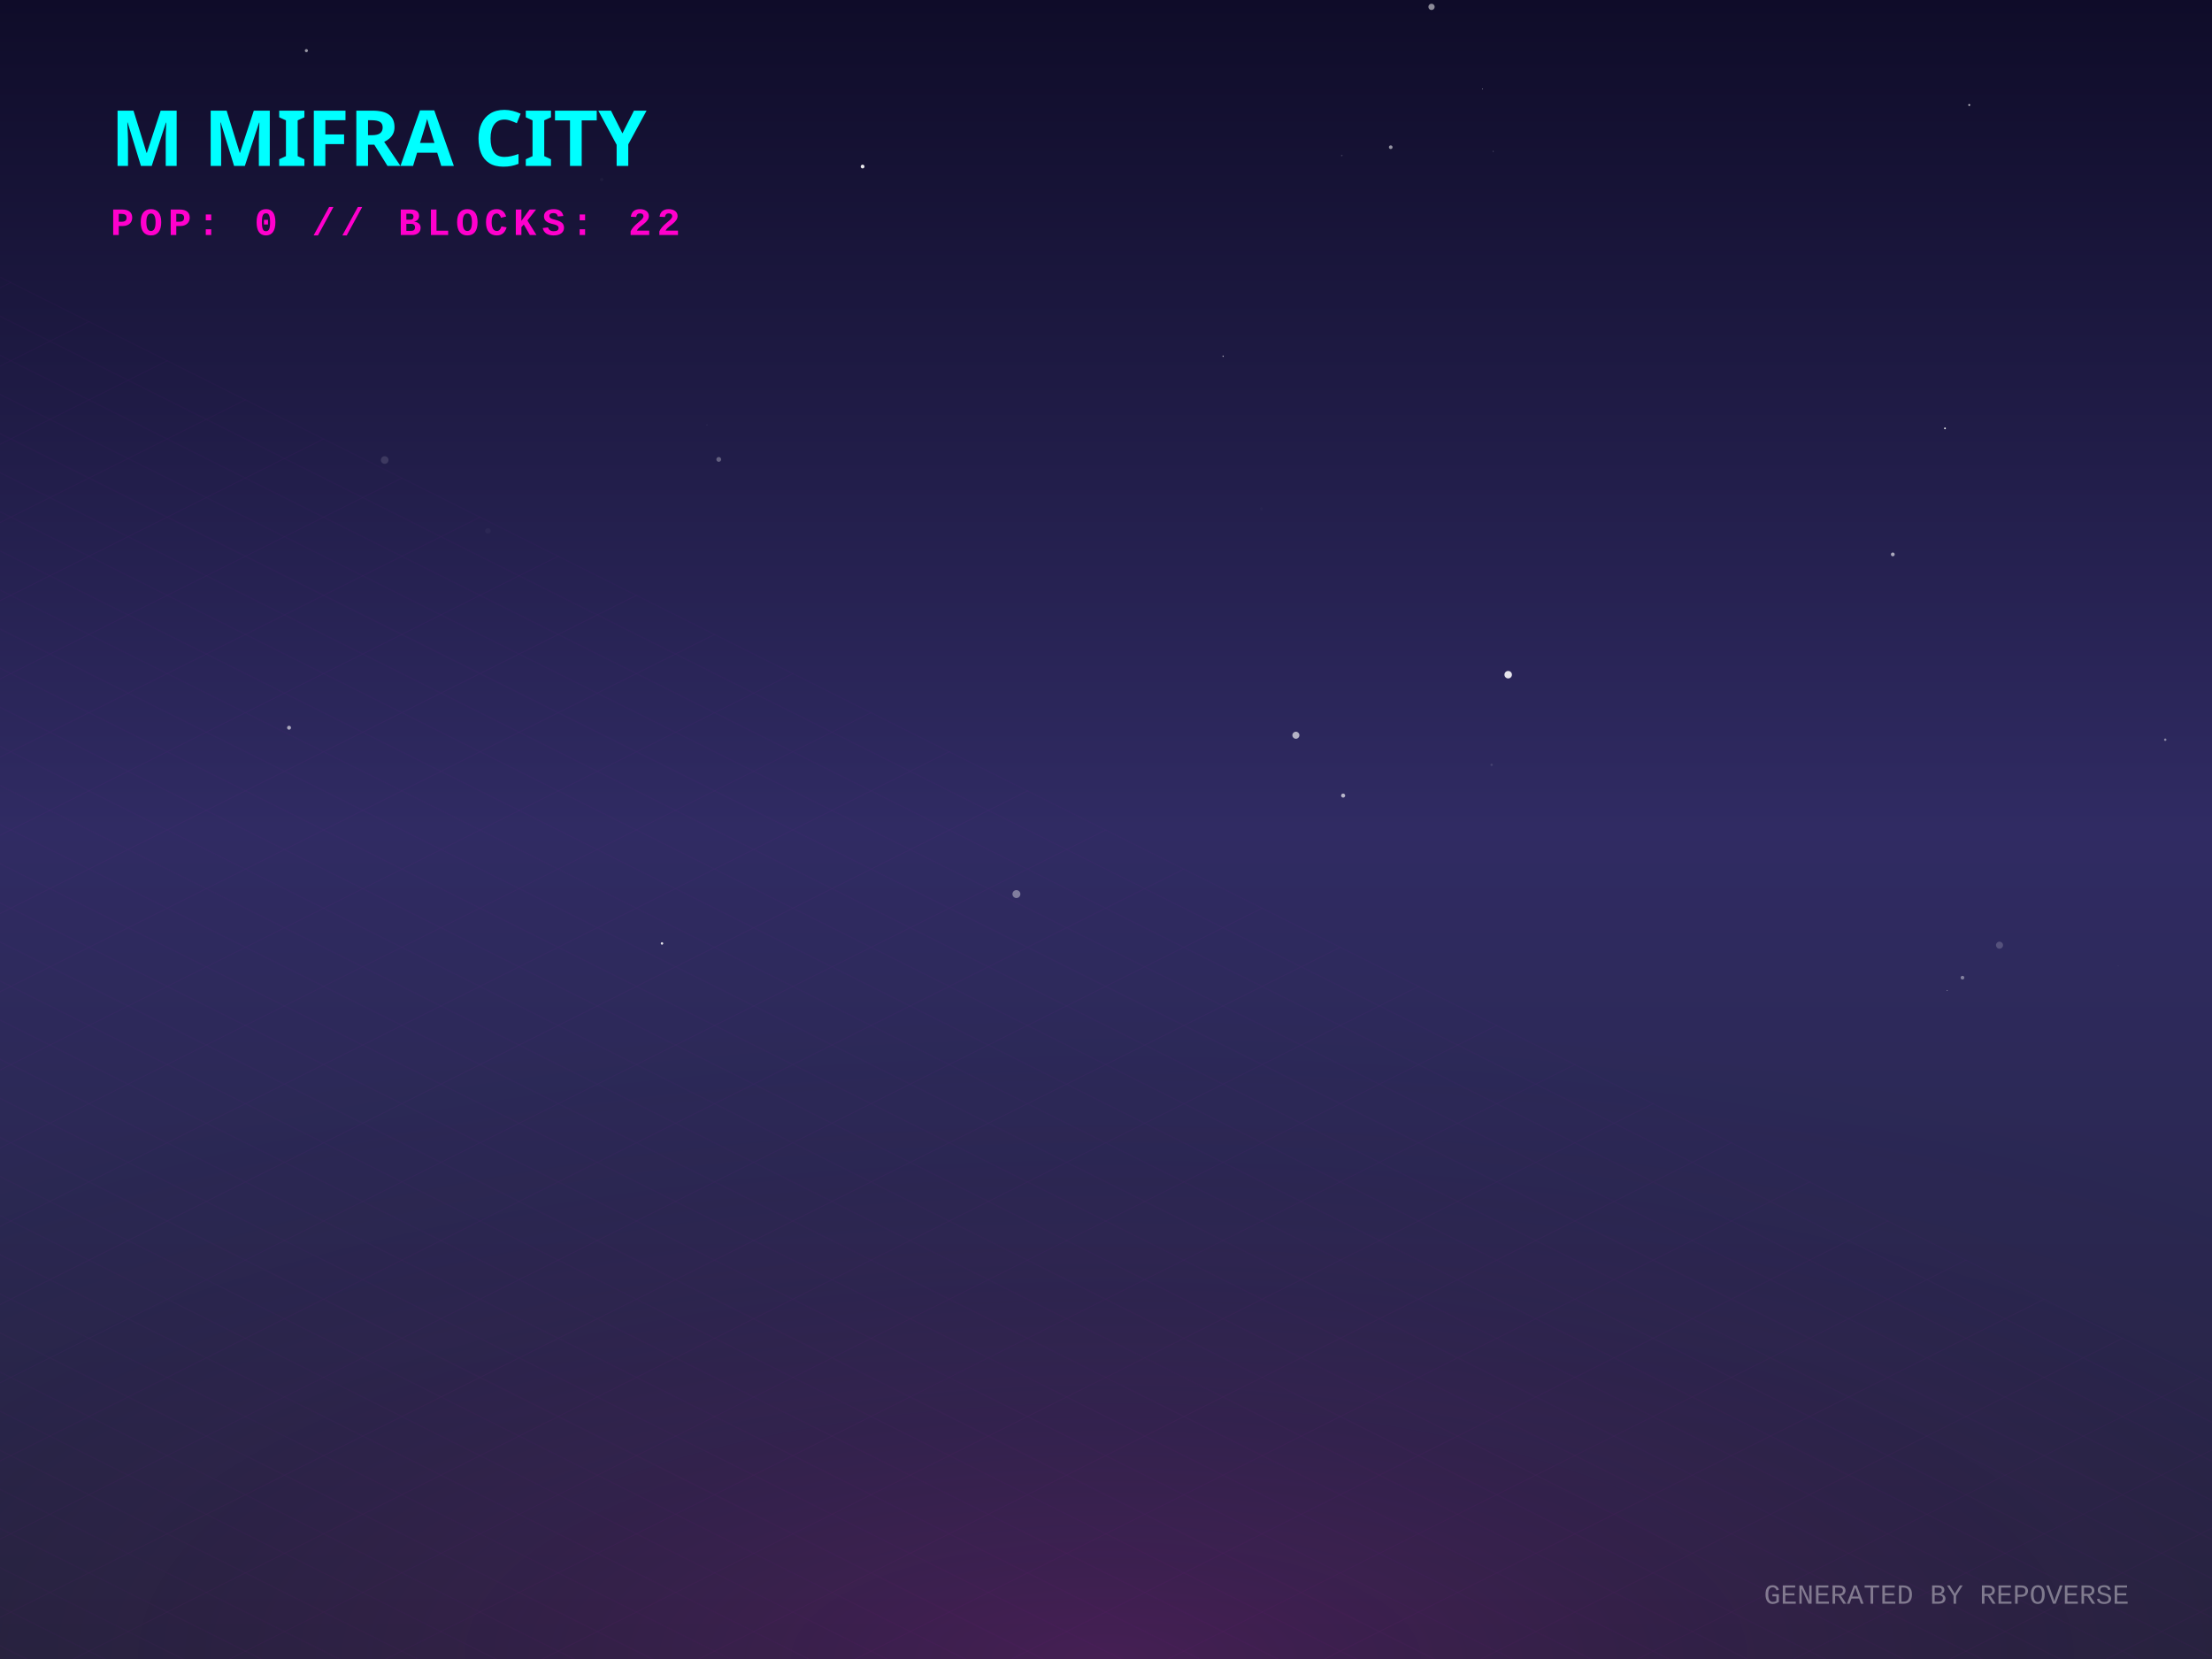
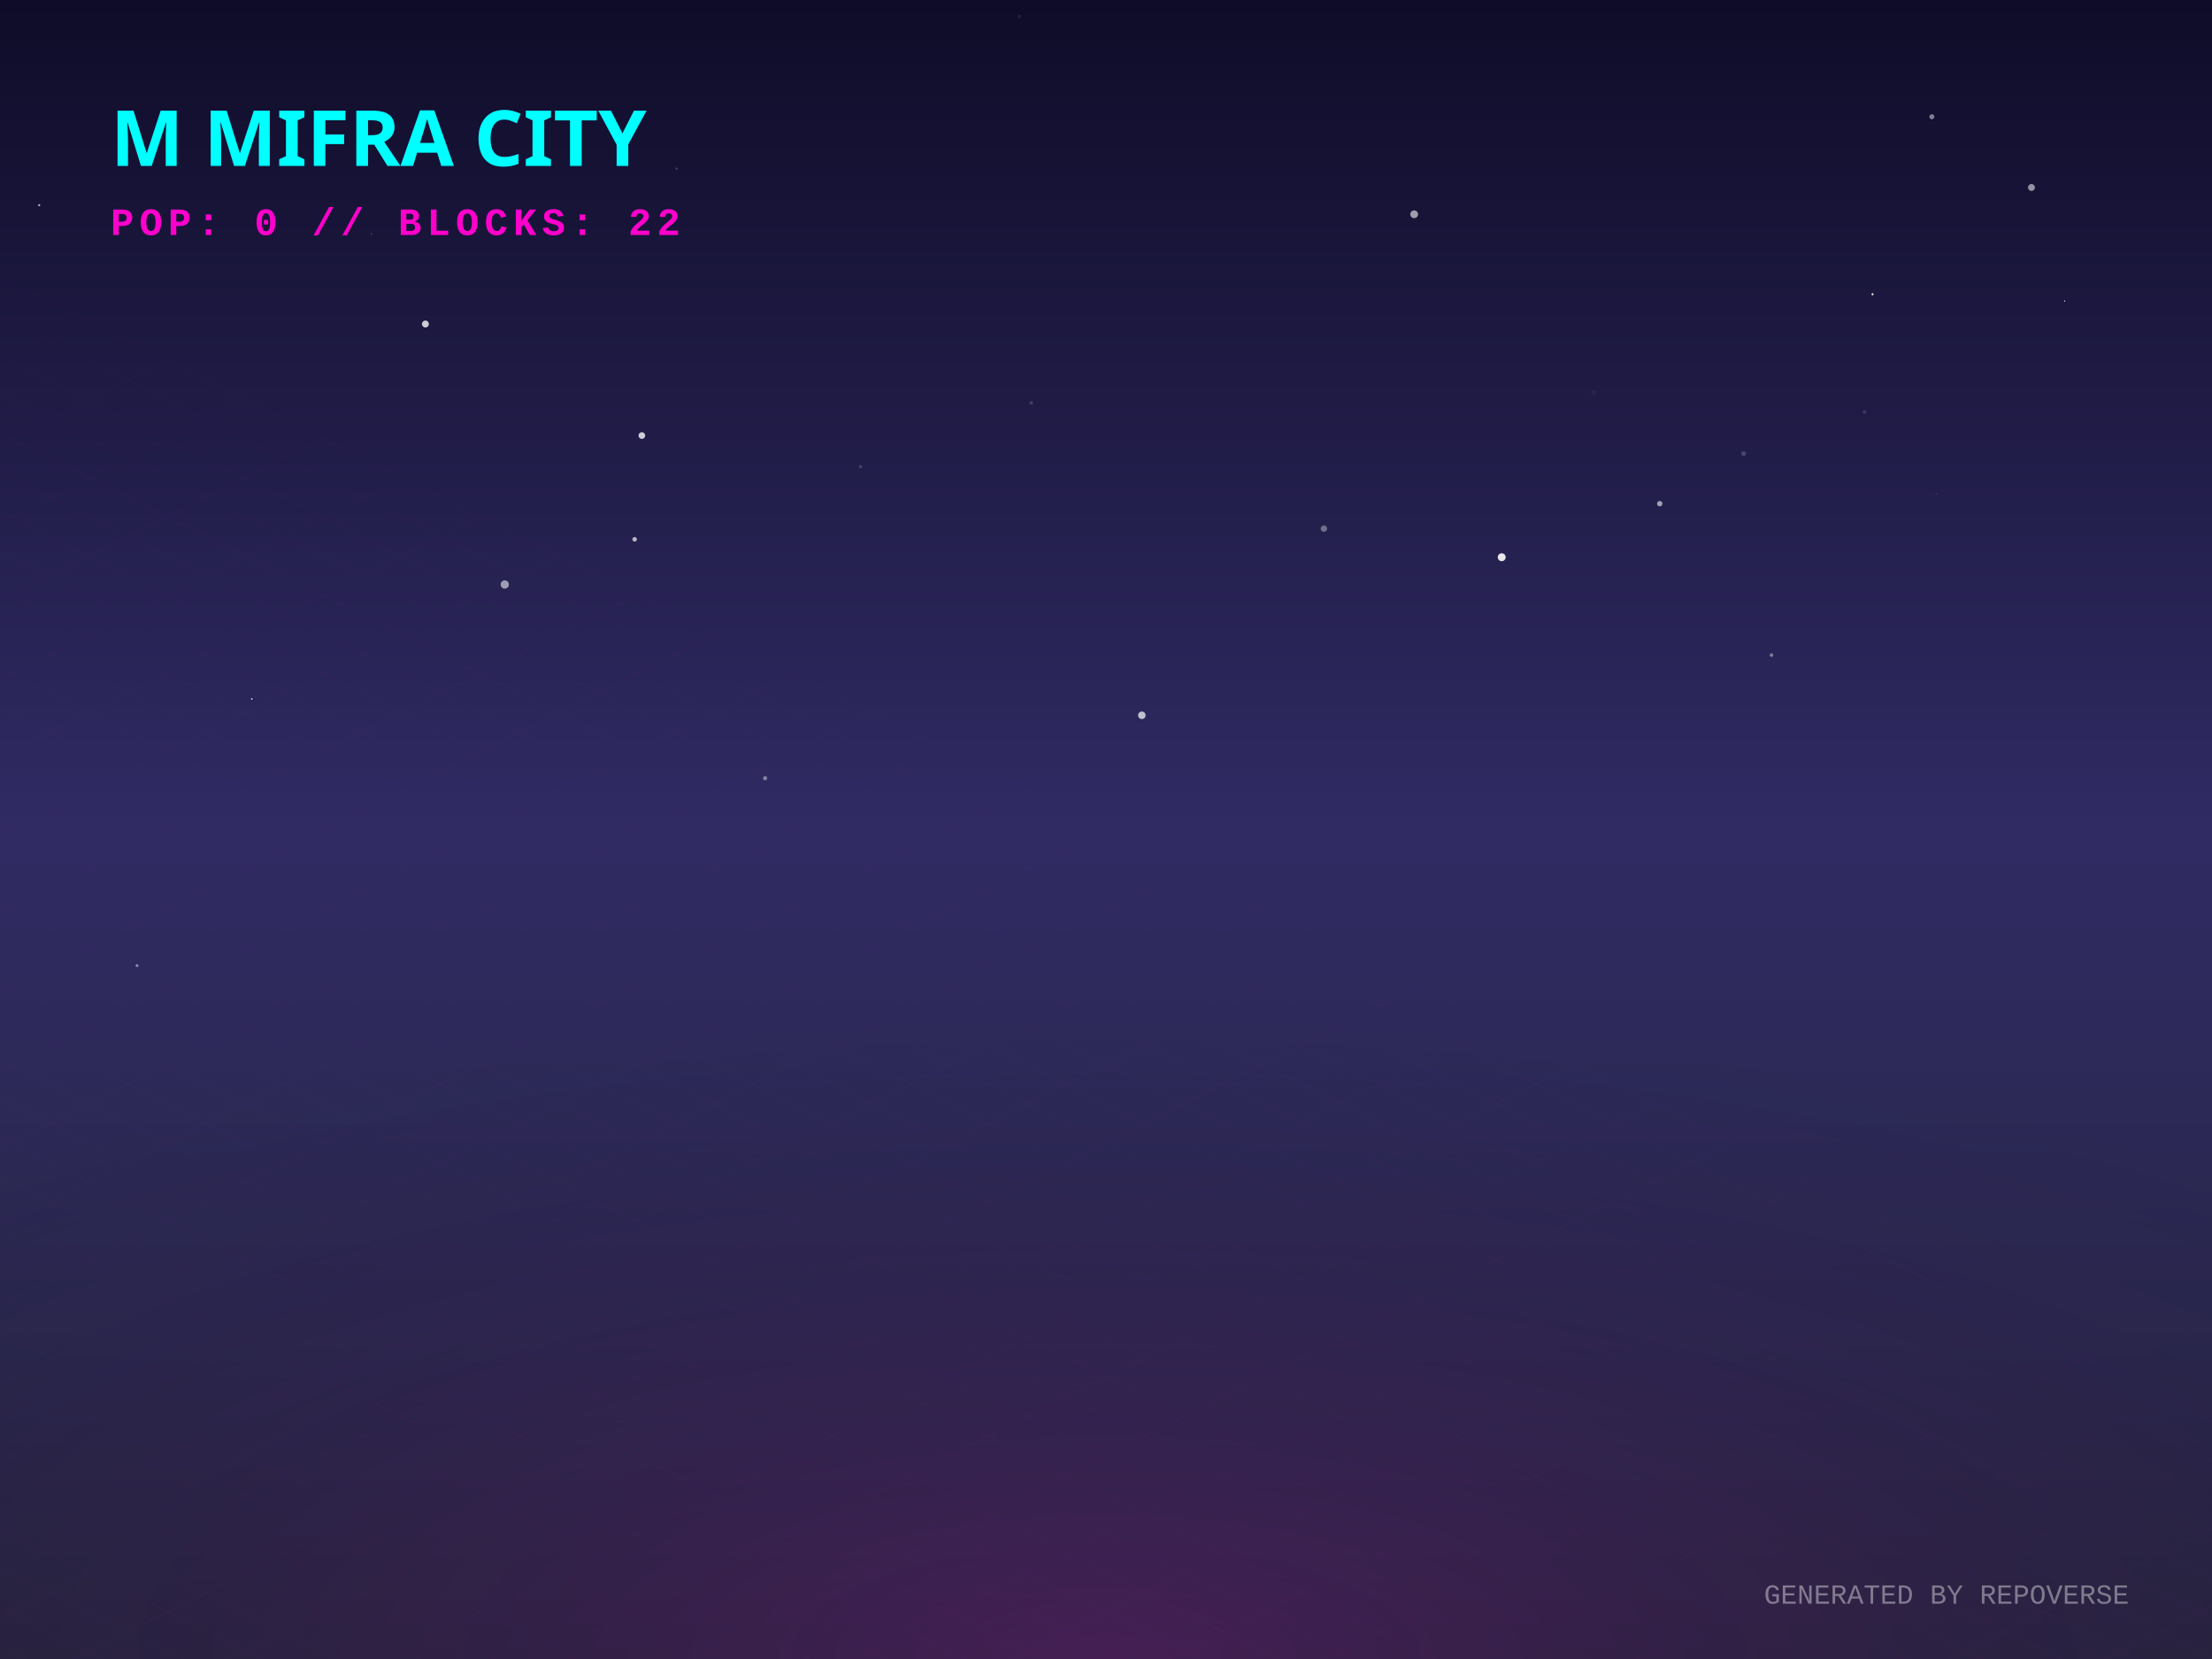
<svg xmlns="http://www.w3.org/2000/svg" width="800" height="600" viewBox="0 0 800 600">
  <defs>
    <linearGradient id="skyGradient" x1="0%" y1="0%" x2="0%" y2="100%">
      <stop offset="0%" stop-color="#0f0c29" />
      <stop offset="50%" stop-color="#302b63" />
      <stop offset="100%" stop-color="#24243e" />
    </linearGradient>
    <pattern id="gridPattern" width="40" height="20" patternUnits="userSpaceOnUse" patternTransform="rotate(0)">
      <path d="M 40 0 L 0 0 0 20" fill="none" stroke="magenta" stroke-width="0.5" opacity="0.2" />
    </pattern>
    <radialGradient id="floorGlow" cx="50%" cy="100%" r="80%">
      <stop offset="0%" stop-color="#ff00cc" stop-opacity="0.15" />
      <stop offset="100%" stop-color="transparent" />
    </radialGradient>
    <linearGradient id="gradLeft-happy" x1="0%" y1="0%" x2="100%" y2="100%">
      <stop offset="0%" stop-color="#FFD700" stop-opacity="0.8" />
      <stop offset="100%" stop-color="#050510" stop-opacity="0.9" />
    </linearGradient>
    <linearGradient id="gradRight-happy" x1="0%" y1="0%" x2="0%" y2="100%">
      <stop offset="0%" stop-color="#FFD700" stop-opacity="0.6" />
      <stop offset="100%" stop-color="#0b0b1a" stop-opacity="0.8" />
    </linearGradient>
    <linearGradient id="gradLeft-focused" x1="0%" y1="0%" x2="100%" y2="100%">
      <stop offset="0%" stop-color="#00FF94" stop-opacity="0.8" />
      <stop offset="100%" stop-color="#050510" stop-opacity="0.9" />
    </linearGradient>
    <linearGradient id="gradRight-focused" x1="0%" y1="0%" x2="0%" y2="100%">
      <stop offset="0%" stop-color="#00FF94" stop-opacity="0.6" />
      <stop offset="100%" stop-color="#0b0b1a" stop-opacity="0.8" />
    </linearGradient>
    <linearGradient id="gradLeft-calm" x1="0%" y1="0%" x2="100%" y2="100%">
      <stop offset="0%" stop-color="#00C2FF" stop-opacity="0.8" />
      <stop offset="100%" stop-color="#050510" stop-opacity="0.9" />
    </linearGradient>
    <linearGradient id="gradRight-calm" x1="0%" y1="0%" x2="0%" y2="100%">
      <stop offset="0%" stop-color="#00C2FF" stop-opacity="0.6" />
      <stop offset="100%" stop-color="#0b0b1a" stop-opacity="0.8" />
    </linearGradient>
    <linearGradient id="gradLeft-stressed" x1="0%" y1="0%" x2="100%" y2="100%">
      <stop offset="0%" stop-color="#FF2A6D" stop-opacity="0.8" />
      <stop offset="100%" stop-color="#050510" stop-opacity="0.9" />
    </linearGradient>
    <linearGradient id="gradRight-stressed" x1="0%" y1="0%" x2="0%" y2="100%">
      <stop offset="0%" stop-color="#FF2A6D" stop-opacity="0.6" />
      <stop offset="100%" stop-color="#0b0b1a" stop-opacity="0.8" />
    </linearGradient>
    <linearGradient id="gradLeft-energetic" x1="0%" y1="0%" x2="100%" y2="100%">
      <stop offset="0%" stop-color="#D300C5" stop-opacity="0.8" />
      <stop offset="100%" stop-color="#050510" stop-opacity="0.9" />
    </linearGradient>
    <linearGradient id="gradRight-energetic" x1="0%" y1="0%" x2="0%" y2="100%">
      <stop offset="0%" stop-color="#D300C5" stop-opacity="0.6" />
      <stop offset="100%" stop-color="#0b0b1a" stop-opacity="0.8" />
    </linearGradient>
  </defs>
  <rect width="100%" height="100%" fill="url(#skyGradient)" />
-   <circle cx="239.421" cy="341.207" r="0.444" fill="white" opacity="0.869" />
-   <circle cx="684.558" cy="200.51" r="0.683" fill="white" opacity="0.61" />
-   <circle cx="712.209" cy="37.976" r="0.349" fill="white" opacity="0.744" />
-   <circle cx="104.536" cy="263.189" r="0.714" fill="white" opacity="0.595" />
-   <circle cx="723.149" cy="341.836" r="1.273" fill="white" opacity="0.184" />
-   <circle cx="151.996" cy="73.518" r="0.071" fill="white" opacity="0.114" />
-   <circle cx="255.682" cy="153.669" r="0.199" fill="white" opacity="0.092" />
-   <circle cx="311.971" cy="60.231" r="0.682" fill="white" opacity="0.903" />
-   <circle cx="367.601" cy="323.353" r="1.433" fill="white" opacity="0.39" />
-   <circle cx="536.148" cy="32.165" r="0.123" fill="white" opacity="0.901" />
-   <circle cx="442.363" cy="128.834" r="0.23" fill="white" opacity="0.741" />
-   <circle cx="517.733" cy="2.486" r="1.135" fill="white" opacity="0.523" />
-   <circle cx="540.057" cy="54.742" r="0.155" fill="white" opacity="0.426" />
-   <circle cx="139.129" cy="166.376" r="1.379" fill="white" opacity="0.127" />
-   <circle cx="468.677" cy="265.91" r="1.276" fill="white" opacity="0.646" />
-   <circle cx="545.459" cy="244.01" r="1.354" fill="white" opacity="0.881" />
-   <circle cx="259.948" cy="166.152" r="0.867" fill="white" opacity="0.297" />
-   <circle cx="456.202" cy="183.989" r="0.521" fill="white" opacity="0.023" />
-   <circle cx="176.429" cy="192" r="0.989" fill="white" opacity="0.035" />
-   <circle cx="217.632" cy="64.941" r="0.574" fill="white" opacity="0.039" />
-   <circle cx="704.24" cy="358.211" r="0.159" fill="white" opacity="0.55" />
-   <circle cx="485.765" cy="287.73" r="0.734" fill="white" opacity="0.66" />
-   <circle cx="539.459" cy="276.62" r="0.426" fill="white" opacity="0.114" />
-   <circle cx="766.07" cy="349.369" r="0.208" fill="white" opacity="0.055" />
-   <circle cx="502.976" cy="53.24" r="0.663" fill="white" opacity="0.55" />
-   <circle cx="703.432" cy="154.925" r="0.312" fill="white" opacity="0.952" />
-   <circle cx="709.753" cy="353.585" r="0.663" fill="white" opacity="0.405" />
-   <circle cx="783.088" cy="267.523" r="0.436" fill="white" opacity="0.453" />
-   <circle cx="110.807" cy="18.314" r="0.564" fill="white" opacity="0.566" />
-   <circle cx="485.279" cy="56.25" r="0.296" fill="white" opacity="0.16" />
+   <circle cx="746.693" cy="108.884" r="0.225" fill="white" opacity="0.901" />
+   <circle cx="311.206" cy="168.763" r="0.607" fill="white" opacity="0.16" />
+   <circle cx="49.548" cy="349.209" r="0.509" fill="white" opacity="0.477" />
+   <circle cx="91.074" cy="252.76" r="0.302" fill="white" opacity="0.811" />
+   <circle cx="276.704" cy="281.444" r="0.758" fill="white" opacity="0.412" />
+   <circle cx="84.104" cy="138.247" r="0.026" fill="white" opacity="0.343" />
+   <circle cx="153.855" cy="117.185" r="1.256" fill="white" opacity="0.78" />
+   <circle cx="229.53" cy="195.051" r="0.829" fill="white" opacity="0.665" />
+   <circle cx="372.969" cy="145.703" r="0.635" fill="white" opacity="0.163" />
+   <circle cx="478.796" cy="191.188" r="1.16" fill="white" opacity="0.352" />
+   <circle cx="412.966" cy="258.698" r="1.358" fill="white" opacity="0.71" />
+   <circle cx="511.453" cy="77.497" r="1.41" fill="white" opacity="0.584" />
+   <circle cx="734.712" cy="67.806" r="1.247" fill="white" opacity="0.539" />
+   <circle cx="220.33" cy="210.925" r="0.017" fill="white" opacity="0.179" />
+   <circle cx="674.331" cy="148.994" r="0.693" fill="white" opacity="0.113" />
+   <circle cx="698.676" cy="42.223" r="0.907" fill="white" opacity="0.46" />
+   <circle cx="134.316" cy="84.529" r="0.169" fill="white" opacity="0.594" />
+   <circle cx="543.114" cy="201.528" r="1.433" fill="white" opacity="0.887" />
+   <circle cx="336.516" cy="71.409" r="0.058" fill="white" opacity="0.929" />
+   <circle cx="232.133" cy="157.527" r="1.208" fill="white" opacity="0.78" />
+   <circle cx="576.516" cy="141.923" r="0.914" fill="white" opacity="0.041" />
+   <circle cx="600.27" cy="182.163" r="0.977" fill="white" opacity="0.578" />
+   <circle cx="700.403" cy="178.67" r="0.329" fill="white" opacity="0.079" />
+   <circle cx="14.175" cy="74.205" r="0.383" fill="white" opacity="0.675" />
+   <circle cx="630.605" cy="164.051" r="0.866" fill="white" opacity="0.181" />
+   <circle cx="677.232" cy="106.42" r="0.37" fill="white" opacity="0.99" />
+   <circle cx="368.669" cy="5.982" r="0.659" fill="white" opacity="0.078" />
+   <circle cx="244.679" cy="61.015" r="0.406" fill="white" opacity="0.183" />
+   <circle cx="640.676" cy="236.925" r="0.651" fill="white" opacity="0.388" />
+   <circle cx="182.555" cy="211.396" r="1.496" fill="white" opacity="0.555" />
  <g transform="translate(0, 300) scale(1, 0.5)">
    <rect x="-800" y="0" width="2400" height="1200" fill="url(#gridPattern)" opacity="0.3" transform="rotate(45, 400, 0)" />
  </g>
  <rect x="0" y="300" width="800" height="300" fill="url(#floorGlow)" />
  <g transform="translate(40, 60)">
    <text fill="cyan" font-family="Verdana, sans-serif" font-size="28" font-weight="900" style="text-shadow: 0 0 10px cyan;">M MIFRA CITY</text>
    <text y="25" fill="#ff00cc" font-family="Courier New, monospace" font-size="14" font-weight="bold" letter-spacing="2">POP: 0 // BLOCKS: 22</text>
  </g>
  <g transform="translate(0, 50)">
    <a href="https://github.com/M-Mifra/repo-verse" target="_blank">
      <g class="building" opacity="0">
        <animate attributeName="opacity" values="0;1" dur="0.8s" begin="0s" fill="freeze" />
        <ellipse cx="400" cy="292.833" rx="22.5" ry="12" fill="black" opacity="0.4" blur="2" />
        <path d="M 385 272.833 l 0 20 l 15 7.5 l 0 -20 z" fill="url(#gradLeft-focused)" stroke="none" />
        <path d="M 415 272.833 l 0 20 l -15 7.5 l 0 -20 z" fill="url(#gradRight-focused)" stroke="none" />
        <path d="M 400 265.333 l 15 7.5 l -15 7.5 l -15 -7.5 z" fill="#E0FFF1" fill-opacity="0.9" stroke="none" />
        <path d="M 385 272.833 l 0 20 l 15 7.5 l 0 -20 z" fill="none" stroke="#00FF94" stroke-width="0.5" opacity="0.5" />
        <path d="M 415 272.833 l 0 20 l -15 7.5 l 0 -20 z" fill="none" stroke="#00FF94" stroke-width="0.5" opacity="0.5" />
      </g>
    </a>
    <a href="https://github.com/M-Mifra/Arcane-AI-agent-" target="_blank">
      <g class="building" opacity="0">
        <animate attributeName="opacity" values="0;1" dur="0.8s" begin="0.05s" fill="freeze" />
        <ellipse cx="424" cy="301.083" rx="11.25" ry="6" fill="black" opacity="0.4" blur="2" />
        <path d="M 416.5 281.083 l 0 20 l 7.5 3.75 l 0 -20 z" fill="url(#gradLeft-energetic)" stroke="none" />
        <path d="M 431.5 281.083 l 0 20 l -7.5 3.75 l 0 -20 z" fill="url(#gradRight-energetic)" stroke="none" />
        <path d="M 424 277.333 l 7.5 3.75 l -7.5 3.75 l -7.5 -3.75 z" fill="#FAD7FA" fill-opacity="0.9" stroke="none" />
        <path d="M 416.5 281.083 l 0 20 l 7.5 3.75 l 0 -20 z" fill="none" stroke="#D300C5" stroke-width="0.5" opacity="0.5" />
        <path d="M 431.5 281.083 l 0 20 l -7.5 3.75 l 0 -20 z" fill="none" stroke="#D300C5" stroke-width="0.5" opacity="0.5" />
      </g>
    </a>
    <a href="https://github.com/M-Mifra/andropedia-weekly-chronicle" target="_blank">
      <g class="building" opacity="0">
        <animate attributeName="opacity" values="0;1" dur="0.8s" begin="0.1s" fill="freeze" />
        <ellipse cx="376" cy="303.971" rx="19.913" ry="10.62" fill="black" opacity="0.4" blur="2" />
        <path d="M 362.725 283.971 l 0 20 l 13.275 6.638 l 0 -20 z" fill="url(#gradLeft-focused)" stroke="none" />
        <path d="M 389.275 283.971 l 0 20 l -13.275 6.638 l 0 -20 z" fill="url(#gradRight-focused)" stroke="none" />
        <path d="M 376 277.333 l 13.275 6.638 l -13.275 6.638 l -13.275 -6.638 z" fill="#E0FFF1" fill-opacity="0.9" stroke="none" />
        <path d="M 362.725 283.971 l 0 20 l 13.275 6.638 l 0 -20 z" fill="none" stroke="#00FF94" stroke-width="0.5" opacity="0.5" />
        <path d="M 389.275 283.971 l 0 20 l -13.275 6.638 l 0 -20 z" fill="none" stroke="#00FF94" stroke-width="0.5" opacity="0.5" />
      </g>
    </a>
    <a href="https://github.com/M-Mifra/YieldSweep" target="_blank">
      <g class="building" opacity="0">
        <animate attributeName="opacity" values="0;1" dur="0.8s" begin="0.15s" fill="freeze" />
        <ellipse cx="448" cy="314.096" rx="14.288" ry="7.62" fill="black" opacity="0.4" blur="2" />
        <path d="M 438.475 294.096 l 0 20 l 9.525 4.763 l 0 -20 z" fill="url(#gradLeft-focused)" stroke="none" />
        <path d="M 457.525 294.096 l 0 20 l -9.525 4.763 l 0 -20 z" fill="url(#gradRight-focused)" stroke="none" />
        <path d="M 448 289.333 l 9.525 4.763 l -9.525 4.763 l -9.525 -4.763 z" fill="#E0FFF1" fill-opacity="0.9" stroke="none" />
        <path d="M 438.475 294.096 l 0 20 l 9.525 4.763 l 0 -20 z" fill="none" stroke="#00FF94" stroke-width="0.5" opacity="0.5" />
        <path d="M 457.525 294.096 l 0 20 l -9.525 4.763 l 0 -20 z" fill="none" stroke="#00FF94" stroke-width="0.5" opacity="0.5" />
      </g>
    </a>
    <a href="https://github.com/M-Mifra/andropedia-cinematic-weave" target="_blank">
      <g class="building" opacity="0">
        <animate attributeName="opacity" values="0;1" dur="0.8s" begin="0.2s" fill="freeze" />
        <ellipse cx="400" cy="314.643" rx="15.93" ry="8.496" fill="black" opacity="0.4" blur="2" />
        <path d="M 389.38 294.643 l 0 20 l 10.62 5.31 l 0 -20 z" fill="url(#gradLeft-focused)" stroke="none" />
        <path d="M 410.62 294.643 l 0 20 l -10.62 5.31 l 0 -20 z" fill="url(#gradRight-focused)" stroke="none" />
        <path d="M 400 289.333 l 10.62 5.31 l -10.62 5.31 l -10.62 -5.31 z" fill="#E0FFF1" fill-opacity="0.9" stroke="none" />
        <path d="M 389.38 294.643 l 0 20 l 10.62 5.31 l 0 -20 z" fill="none" stroke="#00FF94" stroke-width="0.5" opacity="0.5" />
        <path d="M 410.62 294.643 l 0 20 l -10.62 5.31 l 0 -20 z" fill="none" stroke="#00FF94" stroke-width="0.5" opacity="0.5" />
      </g>
    </a>
    <a href="https://github.com/M-Mifra/athenafit-readiness" target="_blank">
      <g class="building" opacity="0">
        <animate attributeName="opacity" values="0;1" dur="0.8s" begin="0.25s" fill="freeze" />
        <ellipse cx="352" cy="314.651" rx="15.953" ry="8.508" fill="black" opacity="0.4" blur="2" />
        <path d="M 341.365 294.651 l 0 20 l 10.635 5.317 l 0 -20 z" fill="url(#gradLeft-focused)" stroke="none" />
        <path d="M 362.635 294.651 l 0 20 l -10.635 5.317 l 0 -20 z" fill="url(#gradRight-focused)" stroke="none" />
        <path d="M 352 289.333 l 10.635 5.317 l -10.635 5.317 l -10.635 -5.317 z" fill="#E0FFF1" fill-opacity="0.9" stroke="none" />
        <path d="M 341.365 294.651 l 0 20 l 10.635 5.317 l 0 -20 z" fill="none" stroke="#00FF94" stroke-width="0.5" opacity="0.5" />
        <path d="M 362.635 294.651 l 0 20 l -10.635 5.317 l 0 -20 z" fill="none" stroke="#00FF94" stroke-width="0.5" opacity="0.5" />
      </g>
    </a>
    <a href="https://github.com/M-Mifra/M-Mifra" target="_blank">
      <g class="building" opacity="0">
        <animate attributeName="opacity" values="0;1" dur="0.8s" begin="0.3s" fill="freeze" />
        <ellipse cx="472" cy="325.136" rx="11.408" ry="6.084" fill="black" opacity="0.4" blur="2" />
        <path d="M 464.395 305.136 l 0 20 l 7.605 3.803 l 0 -20 z" fill="url(#gradLeft-energetic)" stroke="none" />
        <path d="M 479.605 305.136 l 0 20 l -7.605 3.803 l 0 -20 z" fill="url(#gradRight-energetic)" stroke="none" />
        <path d="M 472 301.333 l 7.605 3.803 l -7.605 3.803 l -7.605 -3.803 z" fill="#FAD7FA" fill-opacity="0.9" stroke="none" />
        <path d="M 464.395 305.136 l 0 20 l 7.605 3.803 l 0 -20 z" fill="none" stroke="#D300C5" stroke-width="0.5" opacity="0.5" />
        <path d="M 479.605 305.136 l 0 20 l -7.605 3.803 l 0 -20 z" fill="none" stroke="#D300C5" stroke-width="0.5" opacity="0.5" />
      </g>
    </a>
    <a href="https://github.com/M-Mifra/BallotBox" target="_blank">
      <g class="building" opacity="0">
        <animate attributeName="opacity" values="0;1" dur="0.8s" begin="0.35s" fill="freeze" />
        <ellipse cx="424" cy="325.863" rx="13.59" ry="7.248" fill="black" opacity="0.4" blur="2" />
        <path d="M 414.94 305.863 l 0 20 l 9.06 4.53 l 0 -20 z" fill="url(#gradLeft-calm)" stroke="none" />
        <path d="M 433.06 305.863 l 0 20 l -9.06 4.53 l 0 -20 z" fill="url(#gradRight-calm)" stroke="none" />
        <path d="M 424 301.333 l 9.06 4.53 l -9.06 4.53 l -9.06 -4.53 z" fill="#D1F4FF" fill-opacity="0.9" stroke="none" />
        <path d="M 414.94 305.863 l 0 20 l 9.06 4.53 l 0 -20 z" fill="none" stroke="#00C2FF" stroke-width="0.5" opacity="0.5" />
        <path d="M 433.06 305.863 l 0 20 l -9.06 4.53 l 0 -20 z" fill="none" stroke="#00C2FF" stroke-width="0.5" opacity="0.5" />
      </g>
    </a>
    <a href="https://github.com/M-Mifra/PromoSphere" target="_blank">
      <g class="building" opacity="0">
        <animate attributeName="opacity" values="0;1" dur="0.8s" begin="0.4s" fill="freeze" />
        <ellipse cx="376" cy="325.541" rx="12.622" ry="6.732" fill="black" opacity="0.4" blur="2" />
        <path d="M 367.585 305.541 l 0 20 l 8.415 4.207 l 0 -20 z" fill="url(#gradLeft-focused)" stroke="none" />
        <path d="M 384.415 305.541 l 0 20 l -8.415 4.207 l 0 -20 z" fill="url(#gradRight-focused)" stroke="none" />
        <path d="M 376 301.333 l 8.415 4.207 l -8.415 4.207 l -8.415 -4.207 z" fill="#E0FFF1" fill-opacity="0.9" stroke="none" />
        <path d="M 367.585 305.541 l 0 20 l 8.415 4.207 l 0 -20 z" fill="none" stroke="#00FF94" stroke-width="0.5" opacity="0.5" />
        <path d="M 384.415 305.541 l 0 20 l -8.415 4.207 l 0 -20 z" fill="none" stroke="#00FF94" stroke-width="0.5" opacity="0.5" />
      </g>
    </a>
    <a href="https://github.com/M-Mifra/TickTock" target="_blank">
      <g class="building" opacity="0">
        <animate attributeName="opacity" values="0;1" dur="0.8s" begin="0.45s" fill="freeze" />
        <ellipse cx="448" cy="337.863" rx="13.59" ry="7.248" fill="black" opacity="0.4" blur="2" />
        <path d="M 438.94 317.863 l 0 20 l 9.06 4.53 l 0 -20 z" fill="url(#gradLeft-calm)" stroke="none" />
        <path d="M 457.06 317.863 l 0 20 l -9.06 4.53 l 0 -20 z" fill="url(#gradRight-calm)" stroke="none" />
        <path d="M 448 313.333 l 9.06 4.53 l -9.06 4.53 l -9.06 -4.53 z" fill="#D1F4FF" fill-opacity="0.9" stroke="none" />
        <path d="M 438.94 317.863 l 0 20 l 9.06 4.53 l 0 -20 z" fill="none" stroke="#00C2FF" stroke-width="0.5" opacity="0.5" />
        <path d="M 457.06 317.863 l 0 20 l -9.06 4.53 l 0 -20 z" fill="none" stroke="#00C2FF" stroke-width="0.5" opacity="0.5" />
      </g>
    </a>
  </g>
  <text x="770" y="580" text-anchor="end" fill="rgba(255,255,255,0.4)" font-family="Courier New" font-size="10">GENERATED BY REPOVERSE</text>
</svg>
